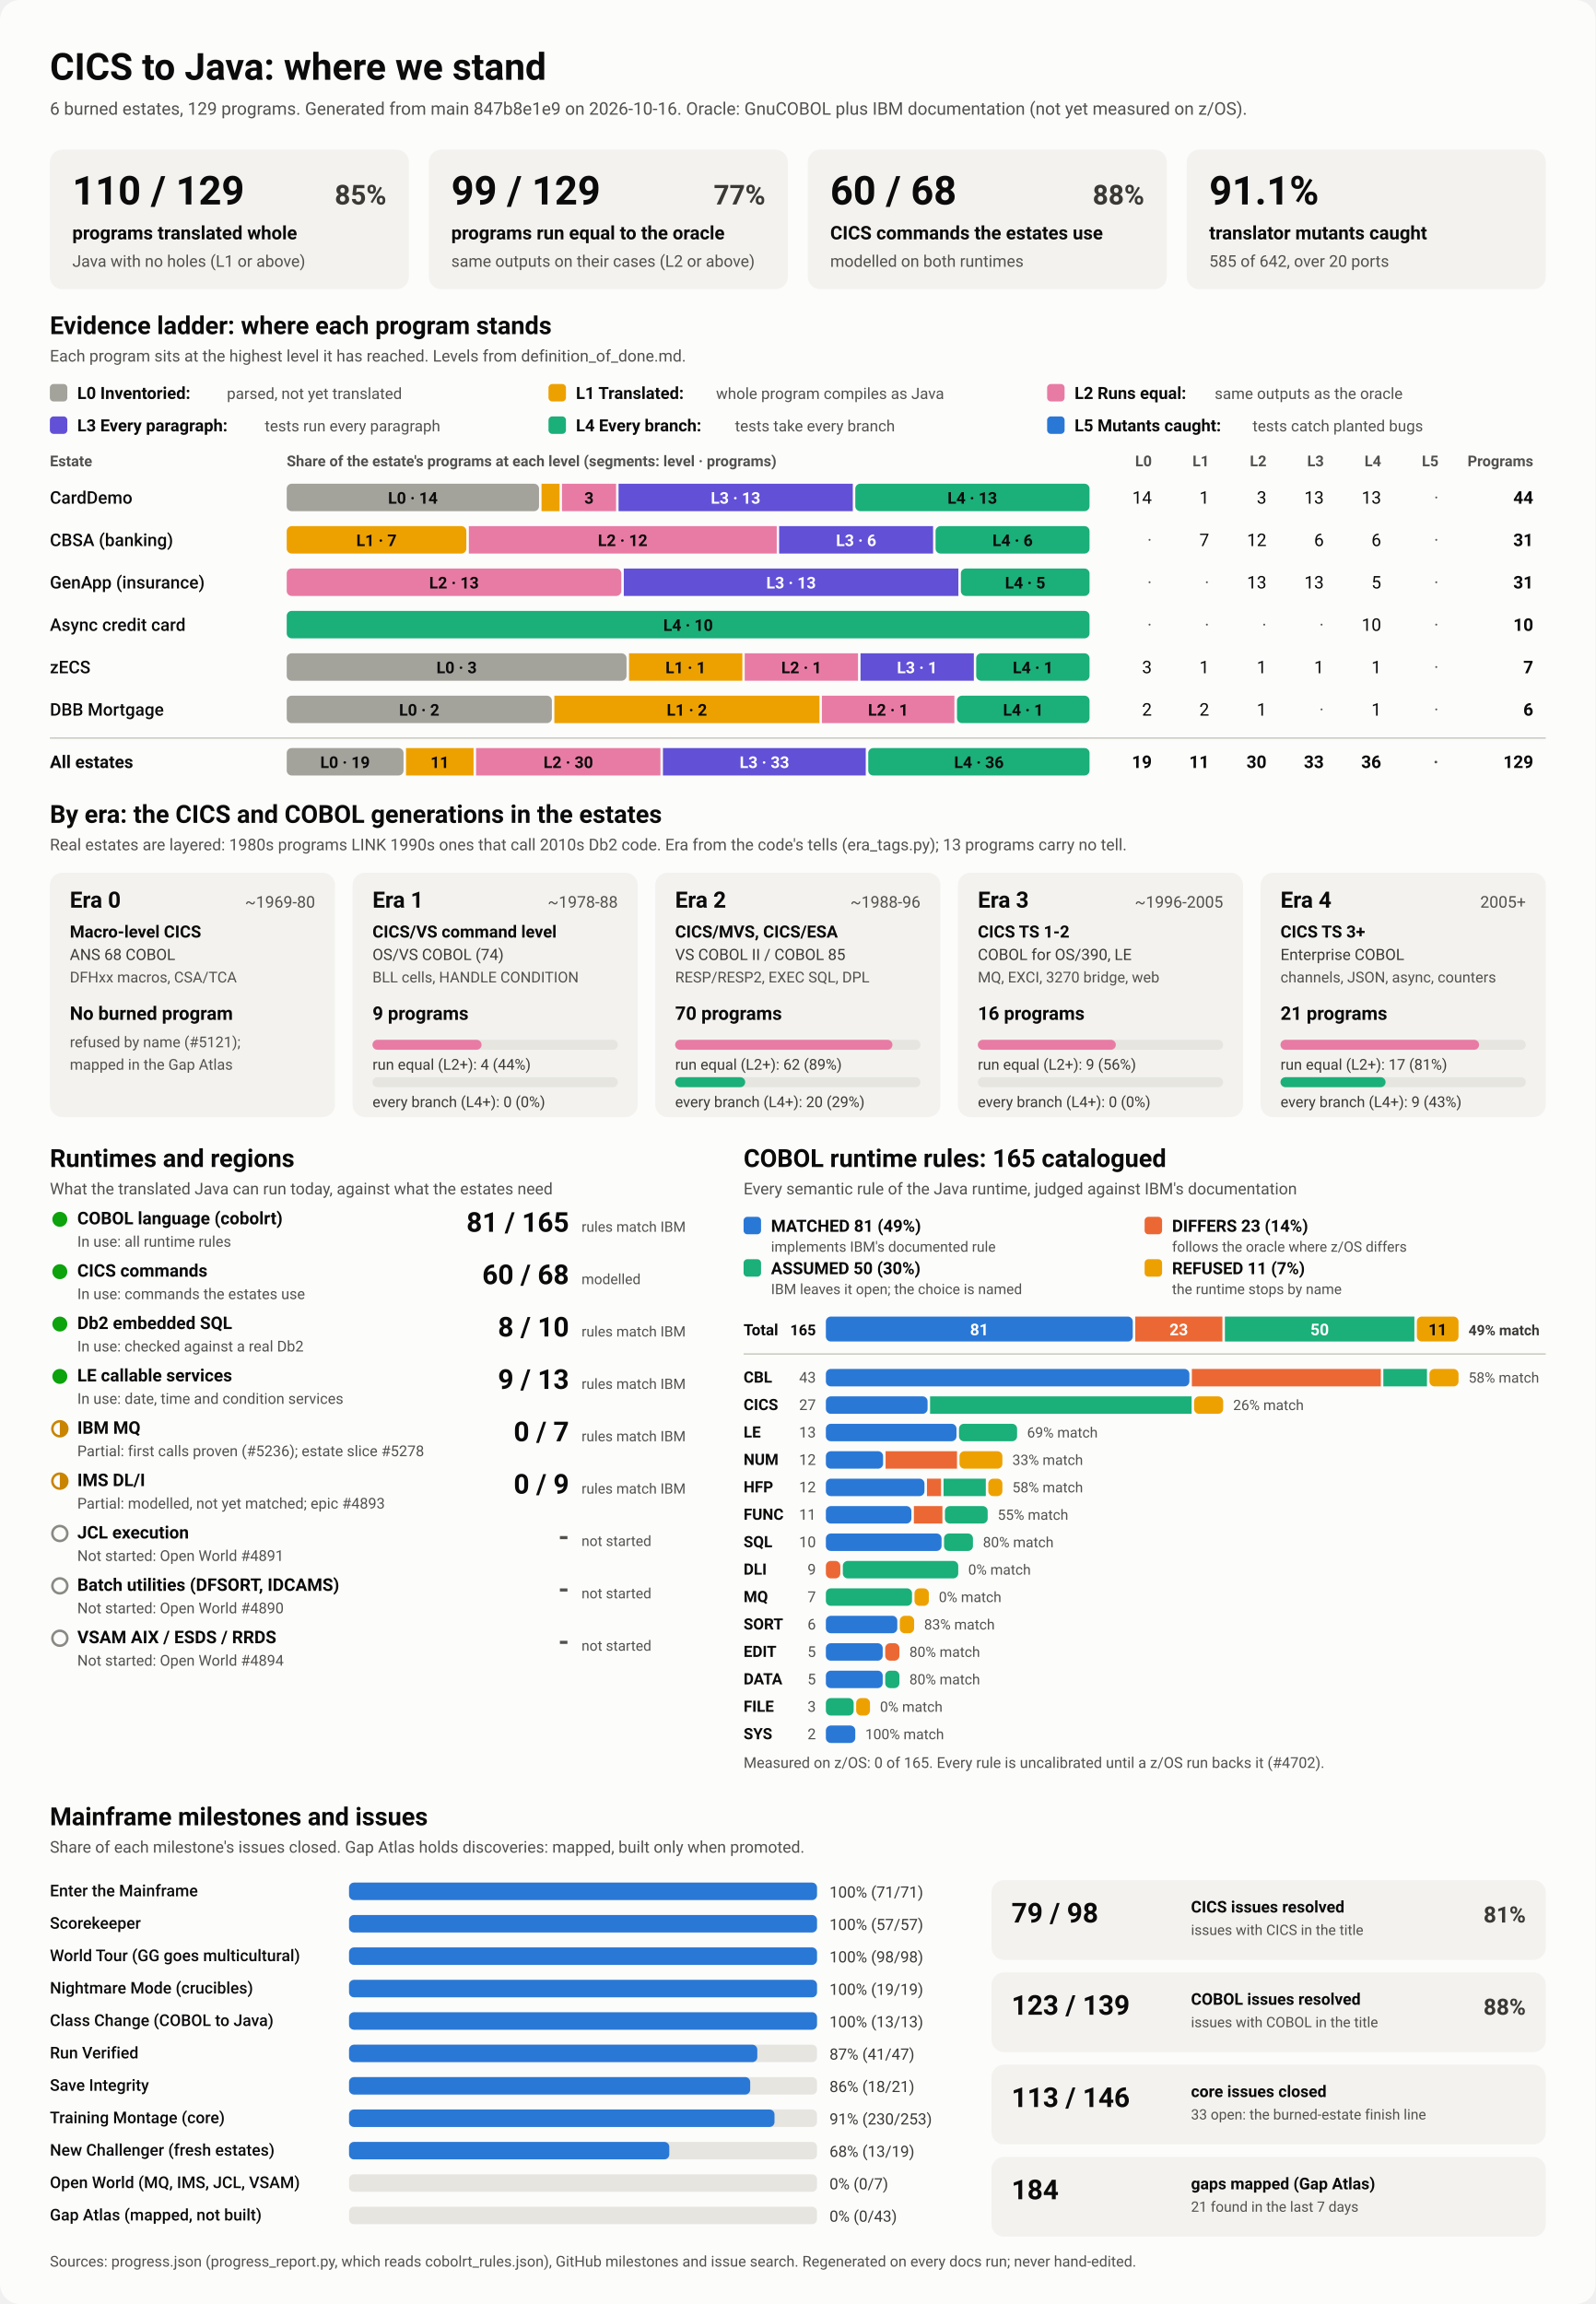
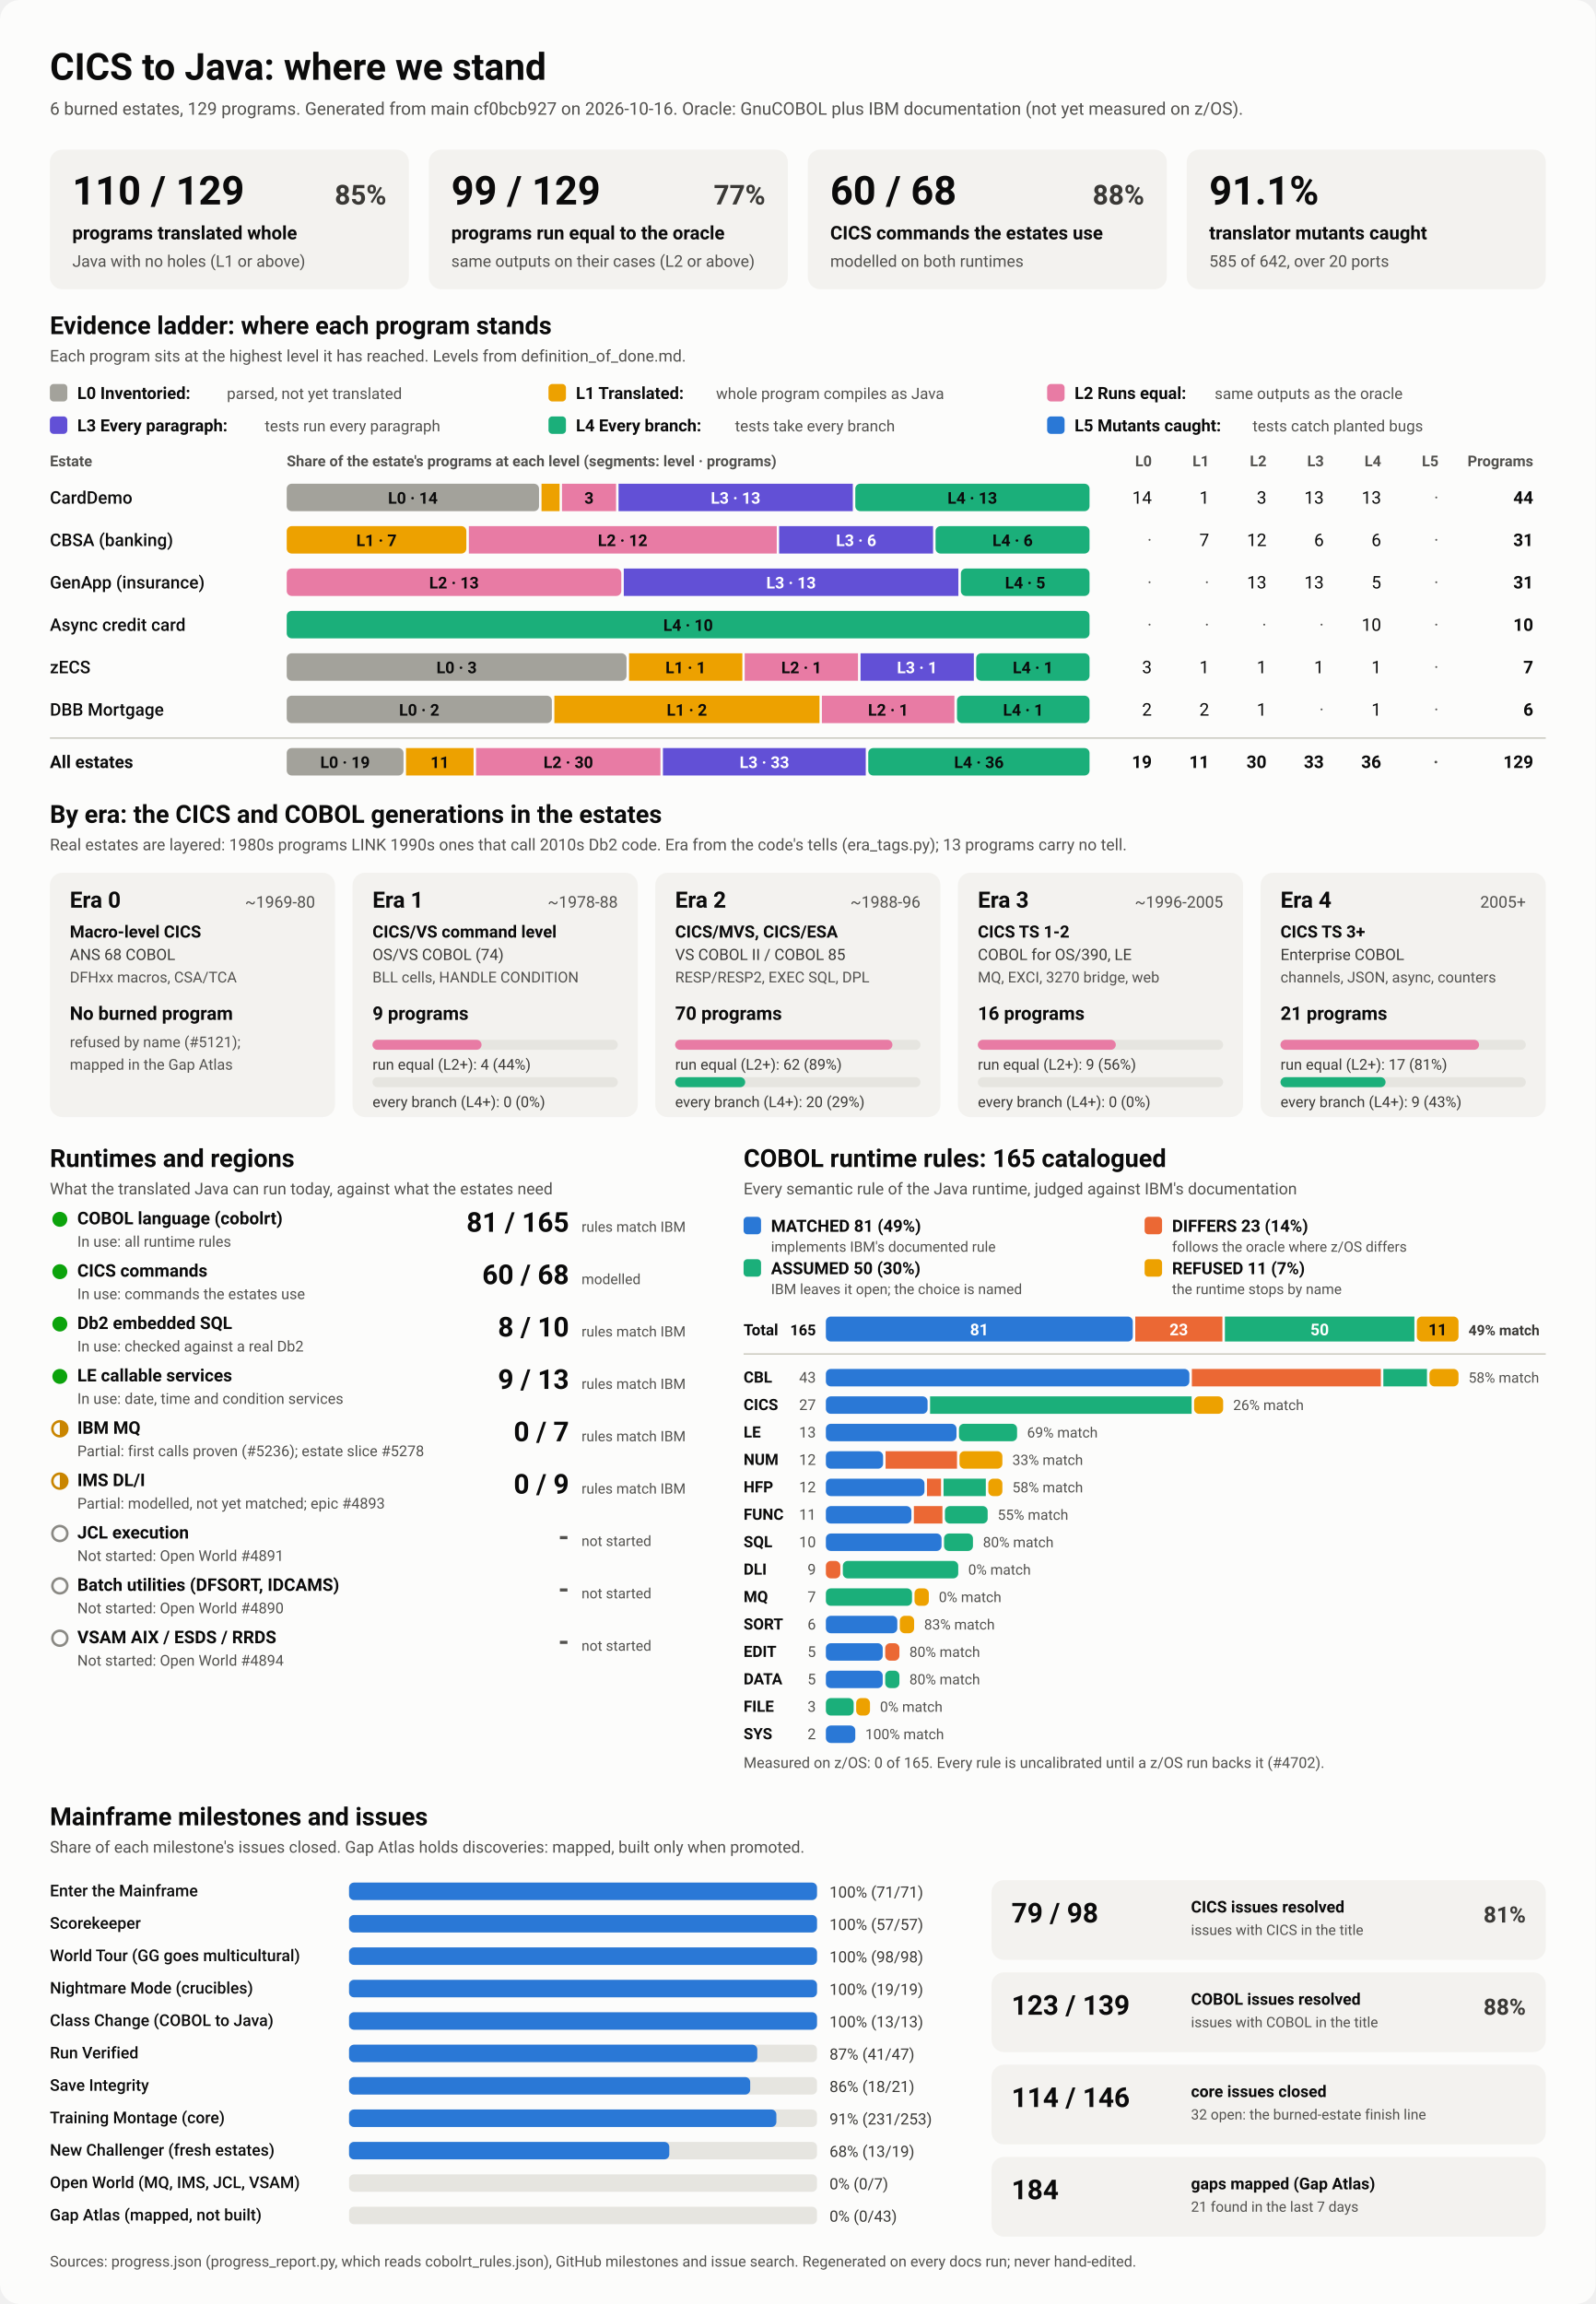
<svg xmlns="http://www.w3.org/2000/svg" viewBox="0 0 1280 1848" width="1280" height="1848" role="img" aria-labelledby="ttl">
  <style>
    svg { font-family: system-ui, -apple-system, 'Segoe UI', Roboto, Helvetica, Arial, sans-serif; }
    .bg { fill: #fcfcfb; }
    .card { fill: #f3f2ef; }
    .track { fill: #e6e5e0; }
    .rule { stroke: #c3c2b7; stroke-width: 1; }
    .t1 { fill: #0b0b0b; } .t2 { fill: #3a3936; } .t3 { fill: #52514e; }
    .on-dark { fill: #ffffff; } .on-light { fill: #0b0b0b; }
    .lv0 { fill: #a3a29b; } .lv1 { fill: #eda100; } .lv2 { fill: #e87ba4; } .lv3 { fill: #6250d6; } .lv4 { fill: #1baf7a; } .lv5 { fill: #2a78d6; } 
    .s0 { fill: #2a78d6; } .s1 { fill: #eb6834; } .s2 { fill: #1baf7a; } .s3 { fill: #eda100; } 
    .prog { fill: #2a78d6; }
    .st-good { fill: #0ca30c; } .st-warn { fill: none; stroke: #c98500; stroke-width: 2; }
    .st-warn-fill { fill: #c98500; } .st-none { fill: none; stroke: #8a8984; stroke-width: 2; }
    @media (prefers-color-scheme: dark) {
      .bg { fill: #1a1a19; } .card { fill: #242422; } .track { fill: #383835; } .rule { stroke: #52514e; }
      .t1 { fill: #f0efec; } .t2 { fill: #dddcd6; } .t3 { fill: #c3c2b7; }
      .on-light { fill: #0b0b0b; } .prog { fill: #3987e5; }
      .lv0 { fill: #6b6a64; } .lv1 { fill: #c98500; } .lv2 { fill: #d55181; } .lv3 { fill: #9085e9; } .lv4 { fill: #199e70; } .lv5 { fill: #3987e5; } 
      .s0 { fill: #3987e5; } .s1 { fill: #d95926; } .s2 { fill: #199e70; } .s3 { fill: #c98500; } 
    }
  </style>
  <rect class="bg" width="1280" height="1848" rx="16" />
  <text x="40.0" y="64.0" class="t1" font-size="30" font-weight="700" text-anchor="start">CICS to Java: where we stand</text>
-   <text x="40.0" y="92.0" class="t3" font-size="14" font-weight="400" text-anchor="start">6 burned estates, 129 programs. Generated from main 847b8e1e9 on 2026-10-16. Oracle: GnuCOBOL plus IBM documentation (not yet measured on z/OS).</text>
+   <text x="40.0" y="92.0" class="t3" font-size="14" font-weight="400" text-anchor="start">6 burned estates, 129 programs. Generated from main cf0bcb927 on 2026-10-16. Oracle: GnuCOBOL plus IBM documentation (not yet measured on z/OS).</text>
  <rect x="40.0" y="120.0" width="288.0" height="112.0" rx="10" class="card" />
  <text x="58.0" y="164.0" class="t1" font-size="32" font-weight="700" text-anchor="start">110 / 129</text>
  <text x="310.0" y="164.0" class="t2" font-size="22" font-weight="600" text-anchor="end">85%</text>
  <text x="58.0" y="192.0" class="t1" font-size="15" font-weight="600" text-anchor="start">programs translated whole</text>
  <text x="58.0" y="214.0" class="t3" font-size="13" font-weight="400" text-anchor="start">Java with no holes (L1 or above)</text>
  <rect x="344.0" y="120.0" width="288.0" height="112.0" rx="10" class="card" />
  <text x="362.0" y="164.0" class="t1" font-size="32" font-weight="700" text-anchor="start">99 / 129</text>
  <text x="614.0" y="164.0" class="t2" font-size="22" font-weight="600" text-anchor="end">77%</text>
  <text x="362.0" y="192.0" class="t1" font-size="15" font-weight="600" text-anchor="start">programs run equal to the oracle</text>
  <text x="362.0" y="214.0" class="t3" font-size="13" font-weight="400" text-anchor="start">same outputs on their cases (L2 or above)</text>
  <rect x="648.0" y="120.0" width="288.0" height="112.0" rx="10" class="card" />
  <text x="666.0" y="164.0" class="t1" font-size="32" font-weight="700" text-anchor="start">60 / 68</text>
  <text x="918.0" y="164.0" class="t2" font-size="22" font-weight="600" text-anchor="end">88%</text>
  <text x="666.0" y="192.0" class="t1" font-size="15" font-weight="600" text-anchor="start">CICS commands the estates use</text>
  <text x="666.0" y="214.0" class="t3" font-size="13" font-weight="400" text-anchor="start">modelled on both runtimes</text>
  <rect x="952.0" y="120.0" width="288.0" height="112.0" rx="10" class="card" />
  <text x="970.0" y="164.0" class="t1" font-size="32" font-weight="700" text-anchor="start">91.1%</text>
  <text x="970.0" y="192.0" class="t1" font-size="15" font-weight="600" text-anchor="start">translator mutants caught</text>
  <text x="970.0" y="214.0" class="t3" font-size="13" font-weight="400" text-anchor="start">585 of 642, over 20 ports</text>
  <text x="40.0" y="268.0" class="t1" font-size="20" font-weight="700" text-anchor="start">Evidence ladder: where each program stands</text>
  <text x="40.0" y="290.0" class="t3" font-size="13" font-weight="400" text-anchor="start">Each program sits at the highest level it has reached. Levels from definition_of_done.md.</text>
  <rect x="40.0" y="308.0" width="14.0" height="14.0" rx="3" class="lv0" />
  <text x="62.0" y="320.0" class="t1" font-size="13.5" font-weight="600" text-anchor="start">L0 Inventoried:</text>
  <text x="182.0" y="320.0" class="t3" font-size="12.5" font-weight="400" text-anchor="start">parsed, not yet translated</text>
  <rect x="440.0" y="308.0" width="14.0" height="14.0" rx="3" class="lv1" />
  <text x="462.0" y="320.0" class="t1" font-size="13.5" font-weight="600" text-anchor="start">L1 Translated:</text>
  <text x="574.4" y="320.0" class="t3" font-size="12.5" font-weight="400" text-anchor="start">whole program compiles as Java</text>
  <rect x="840.0" y="308.0" width="14.0" height="14.0" rx="3" class="lv2" />
  <text x="862.0" y="320.0" class="t1" font-size="13.5" font-weight="600" text-anchor="start">L2 Runs equal:</text>
  <text x="974.4" y="320.0" class="t3" font-size="12.5" font-weight="400" text-anchor="start">same outputs as the oracle</text>
  <rect x="40.0" y="334.0" width="14.0" height="14.0" rx="3" class="lv3" />
  <text x="62.0" y="346.0" class="t1" font-size="13.5" font-weight="600" text-anchor="start">L3 Every paragraph:</text>
  <text x="212.4" y="346.0" class="t3" font-size="12.5" font-weight="400" text-anchor="start">tests run every paragraph</text>
  <rect x="440.0" y="334.0" width="14.0" height="14.0" rx="3" class="lv4" />
  <text x="462.0" y="346.0" class="t1" font-size="13.5" font-weight="600" text-anchor="start">L4 Every branch:</text>
  <text x="589.6" y="346.0" class="t3" font-size="12.5" font-weight="400" text-anchor="start">tests take every branch</text>
  <rect x="840.0" y="334.0" width="14.0" height="14.0" rx="3" class="lv5" />
  <text x="862.0" y="346.0" class="t1" font-size="13.5" font-weight="600" text-anchor="start">L5 Mutants caught:</text>
  <text x="1004.8" y="346.0" class="t3" font-size="12.5" font-weight="400" text-anchor="start">tests catch planted bugs</text>
  <text x="40.0" y="374.0" class="t3" font-size="12" font-weight="600" text-anchor="start">Estate</text>
  <text x="230.0" y="374.0" class="t3" font-size="12" font-weight="600" text-anchor="start">Share of the estate's programs at each level (segments: level · programs)</text>
  <text x="924.0" y="374.0" class="t3" font-size="12" font-weight="600" text-anchor="end">L0</text>
  <text x="970.0" y="374.0" class="t3" font-size="12" font-weight="600" text-anchor="end">L1</text>
  <text x="1016.0" y="374.0" class="t3" font-size="12" font-weight="600" text-anchor="end">L2</text>
  <text x="1062.0" y="374.0" class="t3" font-size="12" font-weight="600" text-anchor="end">L3</text>
  <text x="1108.0" y="374.0" class="t3" font-size="12" font-weight="600" text-anchor="end">L4</text>
  <text x="1154.0" y="374.0" class="t3" font-size="12" font-weight="600" text-anchor="end">L5</text>
  <text x="1230.0" y="374.0" class="t3" font-size="12" font-weight="600" text-anchor="end">Programs</text>
  <text x="40.0" y="404.0" class="t1" font-size="14" font-weight="500" text-anchor="start">CardDemo</text>
  <rect x="230.0" y="388.0" width="202.4" height="22.0" rx="4" class="lv0" />
  <text x="331.2" y="404.0" class="on-light" font-size="13" font-weight="600" text-anchor="middle">L0 · 14</text>
  <rect x="434.4" y="388.0" width="14.5" height="22.0" rx="0" class="lv1" />
  <rect x="450.8" y="388.0" width="43.4" height="22.0" rx="0" class="lv2" />
  <text x="472.5" y="404.0" class="on-light" font-size="13" font-weight="600" text-anchor="middle">3</text>
  <rect x="496.2" y="388.0" width="187.9" height="22.0" rx="0" class="lv3" />
  <text x="590.1" y="404.0" class="on-dark" font-size="13" font-weight="600" text-anchor="middle">L3 · 13</text>
  <rect x="686.1" y="388.0" width="187.9" height="22.0" rx="4" class="lv4" />
  <text x="780.0" y="404.0" class="on-light" font-size="13" font-weight="600" text-anchor="middle">L4 · 13</text>
  <text x="924.0" y="404.0" class="t1" font-size="14" font-weight="400" text-anchor="end">14</text>
  <text x="970.0" y="404.0" class="t1" font-size="14" font-weight="400" text-anchor="end">1</text>
  <text x="1016.0" y="404.0" class="t1" font-size="14" font-weight="400" text-anchor="end">3</text>
  <text x="1062.0" y="404.0" class="t1" font-size="14" font-weight="400" text-anchor="end">13</text>
  <text x="1108.0" y="404.0" class="t1" font-size="14" font-weight="400" text-anchor="end">13</text>
  <text x="1154.0" y="404.0" class="t3" font-size="14" font-weight="400" text-anchor="end">·</text>
  <text x="1230.0" y="404.0" class="t1" font-size="14" font-weight="700" text-anchor="end">44</text>
  <text x="40.0" y="438.0" class="t1" font-size="14" font-weight="500" text-anchor="start">CBSA (banking)</text>
  <rect x="230.0" y="422.0" width="144.1" height="22.0" rx="4" class="lv1" />
  <text x="302.0" y="438.0" class="on-light" font-size="13" font-weight="600" text-anchor="middle">L1 · 7</text>
  <rect x="376.1" y="422.0" width="247.0" height="22.0" rx="0" class="lv2" />
  <text x="499.5" y="438.0" class="on-light" font-size="13" font-weight="600" text-anchor="middle">L2 · 12</text>
  <rect x="625.0" y="422.0" width="123.5" height="22.0" rx="0" class="lv3" />
  <text x="686.8" y="438.0" class="on-dark" font-size="13" font-weight="600" text-anchor="middle">L3 · 6</text>
  <rect x="750.5" y="422.0" width="123.5" height="22.0" rx="4" class="lv4" />
  <text x="812.3" y="438.0" class="on-light" font-size="13" font-weight="600" text-anchor="middle">L4 · 6</text>
  <text x="924.0" y="438.0" class="t3" font-size="14" font-weight="400" text-anchor="end">·</text>
  <text x="970.0" y="438.0" class="t1" font-size="14" font-weight="400" text-anchor="end">7</text>
  <text x="1016.0" y="438.0" class="t1" font-size="14" font-weight="400" text-anchor="end">12</text>
  <text x="1062.0" y="438.0" class="t1" font-size="14" font-weight="400" text-anchor="end">6</text>
  <text x="1108.0" y="438.0" class="t1" font-size="14" font-weight="400" text-anchor="end">6</text>
  <text x="1154.0" y="438.0" class="t3" font-size="14" font-weight="400" text-anchor="end">·</text>
  <text x="1230.0" y="438.0" class="t1" font-size="14" font-weight="700" text-anchor="end">31</text>
  <text x="40.0" y="472.0" class="t1" font-size="14" font-weight="500" text-anchor="start">GenApp (insurance)</text>
  <rect x="230.0" y="456.0" width="268.4" height="22.0" rx="4" class="lv2" />
  <text x="364.2" y="472.0" class="on-light" font-size="13" font-weight="600" text-anchor="middle">L2 · 13</text>
  <rect x="500.4" y="456.0" width="268.4" height="22.0" rx="0" class="lv3" />
  <text x="634.6" y="472.0" class="on-dark" font-size="13" font-weight="600" text-anchor="middle">L3 · 13</text>
  <rect x="770.8" y="456.0" width="103.2" height="22.0" rx="4" class="lv4" />
  <text x="822.4" y="472.0" class="on-light" font-size="13" font-weight="600" text-anchor="middle">L4 · 5</text>
  <text x="924.0" y="472.0" class="t3" font-size="14" font-weight="400" text-anchor="end">·</text>
  <text x="970.0" y="472.0" class="t3" font-size="14" font-weight="400" text-anchor="end">·</text>
  <text x="1016.0" y="472.0" class="t1" font-size="14" font-weight="400" text-anchor="end">13</text>
  <text x="1062.0" y="472.0" class="t1" font-size="14" font-weight="400" text-anchor="end">13</text>
  <text x="1108.0" y="472.0" class="t1" font-size="14" font-weight="400" text-anchor="end">5</text>
  <text x="1154.0" y="472.0" class="t3" font-size="14" font-weight="400" text-anchor="end">·</text>
  <text x="1230.0" y="472.0" class="t1" font-size="14" font-weight="700" text-anchor="end">31</text>
  <text x="40.0" y="506.0" class="t1" font-size="14" font-weight="500" text-anchor="start">Async credit card</text>
  <rect x="230.0" y="490.0" width="644.0" height="22.0" rx="4" class="lv4" />
  <text x="552.0" y="506.0" class="on-light" font-size="13" font-weight="600" text-anchor="middle">L4 · 10</text>
  <text x="924.0" y="506.0" class="t3" font-size="14" font-weight="400" text-anchor="end">·</text>
  <text x="970.0" y="506.0" class="t3" font-size="14" font-weight="400" text-anchor="end">·</text>
  <text x="1016.0" y="506.0" class="t3" font-size="14" font-weight="400" text-anchor="end">·</text>
  <text x="1062.0" y="506.0" class="t3" font-size="14" font-weight="400" text-anchor="end">·</text>
  <text x="1108.0" y="506.0" class="t1" font-size="14" font-weight="400" text-anchor="end">10</text>
  <text x="1154.0" y="506.0" class="t3" font-size="14" font-weight="400" text-anchor="end">·</text>
  <text x="1230.0" y="506.0" class="t1" font-size="14" font-weight="700" text-anchor="end">10</text>
  <text x="40.0" y="540.0" class="t1" font-size="14" font-weight="500" text-anchor="start">zECS</text>
  <rect x="230.0" y="524.0" width="272.6" height="22.0" rx="4" class="lv0" />
  <text x="366.3" y="540.0" class="on-light" font-size="13" font-weight="600" text-anchor="middle">L0 · 3</text>
  <rect x="504.6" y="524.0" width="90.9" height="22.0" rx="0" class="lv1" />
  <text x="550.0" y="540.0" class="on-light" font-size="13" font-weight="600" text-anchor="middle">L1 · 1</text>
  <rect x="597.4" y="524.0" width="90.9" height="22.0" rx="0" class="lv2" />
  <text x="642.9" y="540.0" class="on-light" font-size="13" font-weight="600" text-anchor="middle">L2 · 1</text>
  <rect x="690.3" y="524.0" width="90.9" height="22.0" rx="0" class="lv3" />
  <text x="735.7" y="540.0" class="on-dark" font-size="13" font-weight="600" text-anchor="middle">L3 · 1</text>
  <rect x="783.1" y="524.0" width="90.9" height="22.0" rx="4" class="lv4" />
  <text x="828.6" y="540.0" class="on-light" font-size="13" font-weight="600" text-anchor="middle">L4 · 1</text>
  <text x="924.0" y="540.0" class="t1" font-size="14" font-weight="400" text-anchor="end">3</text>
  <text x="970.0" y="540.0" class="t1" font-size="14" font-weight="400" text-anchor="end">1</text>
  <text x="1016.0" y="540.0" class="t1" font-size="14" font-weight="400" text-anchor="end">1</text>
  <text x="1062.0" y="540.0" class="t1" font-size="14" font-weight="400" text-anchor="end">1</text>
  <text x="1108.0" y="540.0" class="t1" font-size="14" font-weight="400" text-anchor="end">1</text>
  <text x="1154.0" y="540.0" class="t3" font-size="14" font-weight="400" text-anchor="end">·</text>
  <text x="1230.0" y="540.0" class="t1" font-size="14" font-weight="700" text-anchor="end">7</text>
  <text x="40.0" y="574.0" class="t1" font-size="14" font-weight="500" text-anchor="start">DBB Mortgage</text>
  <rect x="230.0" y="558.0" width="212.7" height="22.0" rx="4" class="lv0" />
  <text x="336.3" y="574.0" class="on-light" font-size="13" font-weight="600" text-anchor="middle">L0 · 2</text>
  <rect x="444.7" y="558.0" width="212.7" height="22.0" rx="0" class="lv1" />
  <text x="551.0" y="574.0" class="on-light" font-size="13" font-weight="600" text-anchor="middle">L1 · 2</text>
  <rect x="659.3" y="558.0" width="106.3" height="22.0" rx="0" class="lv2" />
  <text x="712.5" y="574.0" class="on-light" font-size="13" font-weight="600" text-anchor="middle">L2 · 1</text>
  <rect x="767.7" y="558.0" width="106.3" height="22.0" rx="4" class="lv4" />
  <text x="820.8" y="574.0" class="on-light" font-size="13" font-weight="600" text-anchor="middle">L4 · 1</text>
  <text x="924.0" y="574.0" class="t1" font-size="14" font-weight="400" text-anchor="end">2</text>
  <text x="970.0" y="574.0" class="t1" font-size="14" font-weight="400" text-anchor="end">2</text>
  <text x="1016.0" y="574.0" class="t1" font-size="14" font-weight="400" text-anchor="end">1</text>
  <text x="1062.0" y="574.0" class="t3" font-size="14" font-weight="400" text-anchor="end">·</text>
  <text x="1108.0" y="574.0" class="t1" font-size="14" font-weight="400" text-anchor="end">1</text>
  <text x="1154.0" y="574.0" class="t3" font-size="14" font-weight="400" text-anchor="end">·</text>
  <text x="1230.0" y="574.0" class="t1" font-size="14" font-weight="700" text-anchor="end">6</text>
  <line x1="40" x2="1240" y1="592" y2="592" class="rule" />
  <text x="40.0" y="616.0" class="t1" font-size="14" font-weight="700" text-anchor="start">All estates</text>
  <rect x="230.0" y="600.0" width="93.7" height="22.0" rx="4" class="lv0" />
  <text x="276.8" y="616.0" class="on-light" font-size="13" font-weight="600" text-anchor="middle">L0 · 19</text>
  <rect x="325.7" y="600.0" width="54.2" height="22.0" rx="0" class="lv1" />
  <text x="352.8" y="616.0" class="on-light" font-size="13" font-weight="600" text-anchor="middle">11</text>
  <rect x="381.9" y="600.0" width="147.9" height="22.0" rx="0" class="lv2" />
  <text x="455.9" y="616.0" class="on-light" font-size="13" font-weight="600" text-anchor="middle">L2 · 30</text>
  <rect x="531.8" y="600.0" width="162.7" height="22.0" rx="0" class="lv3" />
  <text x="613.2" y="616.0" class="on-dark" font-size="13" font-weight="600" text-anchor="middle">L3 · 33</text>
  <rect x="696.5" y="600.0" width="177.5" height="22.0" rx="4" class="lv4" />
  <text x="785.3" y="616.0" class="on-light" font-size="13" font-weight="600" text-anchor="middle">L4 · 36</text>
  <text x="924.0" y="616.0" class="t1" font-size="14" font-weight="700" text-anchor="end">19</text>
  <text x="970.0" y="616.0" class="t1" font-size="14" font-weight="700" text-anchor="end">11</text>
  <text x="1016.0" y="616.0" class="t1" font-size="14" font-weight="700" text-anchor="end">30</text>
  <text x="1062.0" y="616.0" class="t1" font-size="14" font-weight="700" text-anchor="end">33</text>
  <text x="1108.0" y="616.0" class="t1" font-size="14" font-weight="700" text-anchor="end">36</text>
  <text x="1154.0" y="616.0" class="t3" font-size="14" font-weight="700" text-anchor="end">·</text>
  <text x="1230.0" y="616.0" class="t1" font-size="14" font-weight="700" text-anchor="end">129</text>
  <text x="40.0" y="660.0" class="t1" font-size="20" font-weight="700" text-anchor="start">By era: the CICS and COBOL generations in the estates</text>
  <text x="40.0" y="682.0" class="t3" font-size="13" font-weight="400" text-anchor="start">Real estates are layered: 1980s programs LINK 1990s ones that call 2010s Db2 code. Era from the code's tells (era_tags.py); 13 programs carry no tell.</text>
  <rect x="40.0" y="700.0" width="228.8" height="196.0" rx="10" class="card" />
  <text x="56.0" y="728.0" class="t1" font-size="18" font-weight="700" text-anchor="start">Era 0</text>
  <text x="252.8" y="728.0" class="t3" font-size="13" font-weight="400" text-anchor="end">~1969-80</text>
  <text x="56.0" y="752.0" class="t1" font-size="13.5" font-weight="600" text-anchor="start">Macro-level CICS</text>
  <text x="56.0" y="770.0" class="t2" font-size="12.5" font-weight="400" text-anchor="start">ANS 68 COBOL</text>
  <text x="56.0" y="788.0" class="t3" font-size="12" font-weight="400" text-anchor="start">DFHxx macros, CSA/TCA</text>
  <text x="56.0" y="818.0" class="t1" font-size="15" font-weight="700" text-anchor="start">No burned program</text>
  <text x="56.0" y="840.0" class="t3" font-size="12" font-weight="400" text-anchor="start">refused by name (#5121);</text>
  <text x="56.0" y="858.0" class="t3" font-size="12" font-weight="400" text-anchor="start">mapped in the Gap Atlas</text>
  <rect x="282.8" y="700.0" width="228.8" height="196.0" rx="10" class="card" />
  <text x="298.8" y="728.0" class="t1" font-size="18" font-weight="700" text-anchor="start">Era 1</text>
  <text x="495.6" y="728.0" class="t3" font-size="13" font-weight="400" text-anchor="end">~1978-88</text>
  <text x="298.8" y="752.0" class="t1" font-size="13.5" font-weight="600" text-anchor="start">CICS/VS command level</text>
  <text x="298.8" y="770.0" class="t2" font-size="12.5" font-weight="400" text-anchor="start">OS/VS COBOL (74)</text>
  <text x="298.8" y="788.0" class="t3" font-size="12" font-weight="400" text-anchor="start">BLL cells, HANDLE CONDITION</text>
  <text x="298.8" y="818.0" class="t1" font-size="15" font-weight="700" text-anchor="start">9 programs</text>
  <rect x="298.8" y="834.0" width="196.8" height="8.0" rx="4" class="track" />
  <rect x="298.8" y="834.0" width="87.5" height="8.0" rx="4" class="lv2" />
  <text x="298.8" y="858.0" class="t2" font-size="12" font-weight="400" text-anchor="start">run equal (L2+): 4 (44%)</text>
  <rect x="298.8" y="864.0" width="196.8" height="8.0" rx="4" class="track" />
  <text x="298.8" y="888.0" class="t2" font-size="12" font-weight="400" text-anchor="start">every branch (L4+): 0 (0%)</text>
  <rect x="525.6" y="700.0" width="228.8" height="196.0" rx="10" class="card" />
  <text x="541.6" y="728.0" class="t1" font-size="18" font-weight="700" text-anchor="start">Era 2</text>
  <text x="738.4" y="728.0" class="t3" font-size="13" font-weight="400" text-anchor="end">~1988-96</text>
  <text x="541.6" y="752.0" class="t1" font-size="13.5" font-weight="600" text-anchor="start">CICS/MVS, CICS/ESA</text>
  <text x="541.6" y="770.0" class="t2" font-size="12.5" font-weight="400" text-anchor="start">VS COBOL II / COBOL 85</text>
  <text x="541.6" y="788.0" class="t3" font-size="12" font-weight="400" text-anchor="start">RESP/RESP2, EXEC SQL, DPL</text>
  <text x="541.6" y="818.0" class="t1" font-size="15" font-weight="700" text-anchor="start">70 programs</text>
  <rect x="541.6" y="834.0" width="196.8" height="8.0" rx="4" class="track" />
  <rect x="541.6" y="834.0" width="174.3" height="8.0" rx="4" class="lv2" />
  <text x="541.6" y="858.0" class="t2" font-size="12" font-weight="400" text-anchor="start">run equal (L2+): 62 (89%)</text>
  <rect x="541.6" y="864.0" width="196.8" height="8.0" rx="4" class="track" />
  <rect x="541.6" y="864.0" width="56.2" height="8.0" rx="4" class="lv4" />
  <text x="541.6" y="888.0" class="t2" font-size="12" font-weight="400" text-anchor="start">every branch (L4+): 20 (29%)</text>
  <rect x="768.4" y="700.0" width="228.8" height="196.0" rx="10" class="card" />
  <text x="784.4" y="728.0" class="t1" font-size="18" font-weight="700" text-anchor="start">Era 3</text>
  <text x="981.2" y="728.0" class="t3" font-size="13" font-weight="400" text-anchor="end">~1996-2005</text>
  <text x="784.4" y="752.0" class="t1" font-size="13.5" font-weight="600" text-anchor="start">CICS TS 1-2</text>
  <text x="784.4" y="770.0" class="t2" font-size="12.5" font-weight="400" text-anchor="start">COBOL for OS/390, LE</text>
  <text x="784.4" y="788.0" class="t3" font-size="12" font-weight="400" text-anchor="start">MQ, EXCI, 3270 bridge, web</text>
  <text x="784.4" y="818.0" class="t1" font-size="15" font-weight="700" text-anchor="start">16 programs</text>
  <rect x="784.4" y="834.0" width="196.8" height="8.0" rx="4" class="track" />
  <rect x="784.4" y="834.0" width="110.7" height="8.0" rx="4" class="lv2" />
  <text x="784.4" y="858.0" class="t2" font-size="12" font-weight="400" text-anchor="start">run equal (L2+): 9 (56%)</text>
  <rect x="784.4" y="864.0" width="196.8" height="8.0" rx="4" class="track" />
  <text x="784.4" y="888.0" class="t2" font-size="12" font-weight="400" text-anchor="start">every branch (L4+): 0 (0%)</text>
  <rect x="1011.2" y="700.0" width="228.8" height="196.0" rx="10" class="card" />
  <text x="1027.2" y="728.0" class="t1" font-size="18" font-weight="700" text-anchor="start">Era 4</text>
  <text x="1224.0" y="728.0" class="t3" font-size="13" font-weight="400" text-anchor="end">2005+</text>
  <text x="1027.2" y="752.0" class="t1" font-size="13.5" font-weight="600" text-anchor="start">CICS TS 3+</text>
  <text x="1027.2" y="770.0" class="t2" font-size="12.5" font-weight="400" text-anchor="start">Enterprise COBOL</text>
  <text x="1027.2" y="788.0" class="t3" font-size="12" font-weight="400" text-anchor="start">channels, JSON, async, counters</text>
  <text x="1027.2" y="818.0" class="t1" font-size="15" font-weight="700" text-anchor="start">21 programs</text>
  <rect x="1027.2" y="834.0" width="196.8" height="8.0" rx="4" class="track" />
  <rect x="1027.2" y="834.0" width="159.3" height="8.0" rx="4" class="lv2" />
  <text x="1027.2" y="858.0" class="t2" font-size="12" font-weight="400" text-anchor="start">run equal (L2+): 17 (81%)</text>
  <rect x="1027.2" y="864.0" width="196.8" height="8.0" rx="4" class="track" />
  <rect x="1027.2" y="864.0" width="84.3" height="8.0" rx="4" class="lv4" />
  <text x="1027.2" y="888.0" class="t2" font-size="12" font-weight="400" text-anchor="start">every branch (L4+): 9 (43%)</text>
  <text x="40.0" y="936.0" class="t1" font-size="20" font-weight="700" text-anchor="start">Runtimes and regions</text>
  <text x="40.0" y="958.0" class="t3" font-size="13" font-weight="400" text-anchor="start">What the translated Java can run today, against what the estates need</text>
  <circle cx="48" cy="978" r="6" class="st-good" />
  <text x="62.0" y="982.0" class="t1" font-size="14" font-weight="600" text-anchor="start">COBOL language (cobolrt)</text>
  <text x="62.0" y="1000.0" class="t3" font-size="12" font-weight="400" text-anchor="start">In use: all runtime rules</text>
  <text x="456.5" y="988.0" class="t1" font-size="22" font-weight="700" text-anchor="end">81 / 165</text>
  <text x="466.5" y="988.0" class="t3" font-size="11.5" font-weight="400" text-anchor="start">rules match IBM</text>
  <circle cx="48" cy="1020" r="6" class="st-good" />
  <text x="62.0" y="1024.0" class="t1" font-size="14" font-weight="600" text-anchor="start">CICS commands</text>
  <text x="62.0" y="1042.0" class="t3" font-size="12" font-weight="400" text-anchor="start">In use: commands the estates use</text>
  <text x="456.5" y="1030.0" class="t1" font-size="22" font-weight="700" text-anchor="end">60 / 68</text>
  <text x="466.5" y="1030.0" class="t3" font-size="11.5" font-weight="400" text-anchor="start">modelled</text>
  <circle cx="48" cy="1062" r="6" class="st-good" />
  <text x="62.0" y="1066.0" class="t1" font-size="14" font-weight="600" text-anchor="start">Db2 embedded SQL</text>
  <text x="62.0" y="1084.0" class="t3" font-size="12" font-weight="400" text-anchor="start">In use: checked against a real Db2</text>
  <text x="456.5" y="1072.0" class="t1" font-size="22" font-weight="700" text-anchor="end">8 / 10</text>
  <text x="466.5" y="1072.0" class="t3" font-size="11.5" font-weight="400" text-anchor="start">rules match IBM</text>
  <circle cx="48" cy="1104" r="6" class="st-good" />
  <text x="62.0" y="1108.0" class="t1" font-size="14" font-weight="600" text-anchor="start">LE callable services</text>
  <text x="62.0" y="1126.0" class="t3" font-size="12" font-weight="400" text-anchor="start">In use: date, time and condition services</text>
  <text x="456.5" y="1114.0" class="t1" font-size="22" font-weight="700" text-anchor="end">9 / 13</text>
  <text x="466.5" y="1114.0" class="t3" font-size="11.5" font-weight="400" text-anchor="start">rules match IBM</text>
  <circle cx="48" cy="1146" r="6" class="st-warn" />
  <path d="M 48 1140 A 6 6 0 0 1 48 1152 Z" class="st-warn-fill" />
  <text x="62.0" y="1150.0" class="t1" font-size="14" font-weight="600" text-anchor="start">IBM MQ</text>
  <text x="62.0" y="1168.0" class="t3" font-size="12" font-weight="400" text-anchor="start">Partial: first calls proven (#5236); estate slice #5278</text>
  <text x="456.5" y="1156.0" class="t1" font-size="22" font-weight="700" text-anchor="end">0 / 7</text>
  <text x="466.5" y="1156.0" class="t3" font-size="11.5" font-weight="400" text-anchor="start">rules match IBM</text>
  <circle cx="48" cy="1188" r="6" class="st-warn" />
  <path d="M 48 1182 A 6 6 0 0 1 48 1194 Z" class="st-warn-fill" />
  <text x="62.0" y="1192.0" class="t1" font-size="14" font-weight="600" text-anchor="start">IMS DL/I</text>
  <text x="62.0" y="1210.0" class="t3" font-size="12" font-weight="400" text-anchor="start">Partial: modelled, not yet matched; epic #4893</text>
  <text x="456.5" y="1198.0" class="t1" font-size="22" font-weight="700" text-anchor="end">0 / 9</text>
  <text x="466.5" y="1198.0" class="t3" font-size="11.5" font-weight="400" text-anchor="start">rules match IBM</text>
  <circle cx="48" cy="1230" r="6" class="st-none" />
  <text x="62.0" y="1234.0" class="t1" font-size="14" font-weight="600" text-anchor="start">JCL execution</text>
  <text x="62.0" y="1252.0" class="t3" font-size="12" font-weight="400" text-anchor="start">Not started: Open World #4891</text>
  <text x="456.5" y="1240.0" class="t3" font-size="22" font-weight="700" text-anchor="end">-</text>
  <text x="466.5" y="1240.0" class="t3" font-size="11.5" font-weight="400" text-anchor="start">not started</text>
  <circle cx="48" cy="1272" r="6" class="st-none" />
  <text x="62.0" y="1276.0" class="t1" font-size="14" font-weight="600" text-anchor="start">Batch utilities (DFSORT, IDCAMS)</text>
  <text x="62.0" y="1294.0" class="t3" font-size="12" font-weight="400" text-anchor="start">Not started: Open World #4890</text>
  <text x="456.5" y="1282.0" class="t3" font-size="22" font-weight="700" text-anchor="end">-</text>
  <text x="466.5" y="1282.0" class="t3" font-size="11.5" font-weight="400" text-anchor="start">not started</text>
  <circle cx="48" cy="1314" r="6" class="st-none" />
  <text x="62.0" y="1318.0" class="t1" font-size="14" font-weight="600" text-anchor="start">VSAM AIX / ESDS / RRDS</text>
  <text x="62.0" y="1336.0" class="t3" font-size="12" font-weight="400" text-anchor="start">Not started: Open World #4894</text>
  <text x="456.5" y="1324.0" class="t3" font-size="22" font-weight="700" text-anchor="end">-</text>
  <text x="466.5" y="1324.0" class="t3" font-size="11.5" font-weight="400" text-anchor="start">not started</text>
  <text x="596.5" y="936.0" class="t1" font-size="20" font-weight="700" text-anchor="start">COBOL runtime rules: 165 catalogued</text>
  <text x="596.5" y="958.0" class="t3" font-size="13" font-weight="400" text-anchor="start">Every semantic rule of the Java runtime, judged against IBM's documentation</text>
  <rect x="596.5" y="976.0" width="14.0" height="14.0" rx="3" class="s0" />
  <text x="618.5" y="988.0" class="t1" font-size="13.5" font-weight="600" text-anchor="start">MATCHED  81 (49%)</text>
  <text x="618.5" y="1004.0" class="t3" font-size="11.5" font-weight="400" text-anchor="start">implements IBM's documented rule</text>
  <rect x="918.2" y="976.0" width="14.0" height="14.0" rx="3" class="s1" />
  <text x="940.2" y="988.0" class="t1" font-size="13.5" font-weight="600" text-anchor="start">DIFFERS  23 (14%)</text>
  <text x="940.2" y="1004.0" class="t3" font-size="11.5" font-weight="400" text-anchor="start">follows the oracle where z/OS differs</text>
  <rect x="596.5" y="1010.0" width="14.0" height="14.0" rx="3" class="s2" />
  <text x="618.5" y="1022.0" class="t1" font-size="13.5" font-weight="600" text-anchor="start">ASSUMED  50 (30%)</text>
  <text x="618.5" y="1038.0" class="t3" font-size="11.5" font-weight="400" text-anchor="start">IBM leaves it open; the choice is named</text>
  <rect x="918.2" y="1010.0" width="14.0" height="14.0" rx="3" class="s3" />
  <text x="940.2" y="1022.0" class="t1" font-size="13.5" font-weight="600" text-anchor="start">REFUSED  11 (7%)</text>
  <text x="940.2" y="1038.0" class="t3" font-size="11.5" font-weight="400" text-anchor="start">the runtime stops by name</text>
  <text x="596.5" y="1071.0" class="t1" font-size="12.5" font-weight="700" text-anchor="start">Total</text>
  <text x="654.5" y="1071.0" class="t1" font-size="12" font-weight="700" text-anchor="end">165</text>
  <rect x="662.5" y="1056.0" width="246.2" height="20.0" rx="4" class="s0" />
  <text x="785.6" y="1071.0" class="on-dark" font-size="13" font-weight="600" text-anchor="middle">81</text>
  <rect x="910.7" y="1056.0" width="69.9" height="20.0" rx="0" class="s1" />
  <text x="945.6" y="1071.0" class="on-dark" font-size="13" font-weight="600" text-anchor="middle">23</text>
  <rect x="982.6" y="1056.0" width="152.0" height="20.0" rx="0" class="s2" />
  <text x="1058.6" y="1071.0" class="on-dark" font-size="13" font-weight="600" text-anchor="middle">50</text>
  <rect x="1136.6" y="1056.0" width="33.4" height="20.0" rx="4" class="s3" />
  <text x="1153.3" y="1071.0" class="on-light" font-size="13" font-weight="600" text-anchor="middle">11</text>
  <text x="1178.0" y="1071.0" class="t2" font-size="11.5" font-weight="600" text-anchor="start">49% match</text>
  <line x1="596.5" x2="1240.0" y1="1086" y2="1086" class="rule" />
  <text x="596.5" y="1109.0" class="t1" font-size="12.5" font-weight="600" text-anchor="start">CBL</text>
  <text x="654.5" y="1109.0" class="t3" font-size="12" font-weight="400" text-anchor="end">43</text>
  <rect x="662.5" y="1098.0" width="291.6" height="14.0" rx="4" class="s0" />
  <rect x="956.1" y="1098.0" width="151.6" height="14.0" rx="0" class="s1" />
  <rect x="1109.7" y="1098.0" width="35.0" height="14.0" rx="0" class="s2" />
  <rect x="1146.7" y="1098.0" width="23.3" height="14.0" rx="4" class="s3" />
  <text x="1178.0" y="1109.0" class="t3" font-size="11.5" font-weight="400" text-anchor="start">58% match</text>
  <text x="596.5" y="1131.0" class="t1" font-size="12.5" font-weight="600" text-anchor="start">CICS</text>
  <text x="654.5" y="1131.0" class="t3" font-size="12" font-weight="400" text-anchor="end">27</text>
  <rect x="662.5" y="1120.0" width="81.6" height="14.0" rx="4" class="s0" />
  <rect x="746.1" y="1120.0" width="209.8" height="14.0" rx="0" class="s2" />
  <rect x="957.9" y="1120.0" width="23.3" height="14.0" rx="4" class="s3" />
  <text x="989.2" y="1131.0" class="t3" font-size="11.5" font-weight="400" text-anchor="start">26% match</text>
  <text x="596.5" y="1153.0" class="t1" font-size="12.5" font-weight="600" text-anchor="start">LE</text>
  <text x="654.5" y="1153.0" class="t3" font-size="12" font-weight="400" text-anchor="end">13</text>
  <rect x="662.5" y="1142.0" width="104.8" height="14.0" rx="4" class="s0" />
  <rect x="769.3" y="1142.0" width="46.6" height="14.0" rx="4" class="s2" />
  <text x="823.9" y="1153.0" class="t3" font-size="11.5" font-weight="400" text-anchor="start">69% match</text>
  <text x="596.5" y="1175.0" class="t1" font-size="12.5" font-weight="600" text-anchor="start">NUM</text>
  <text x="654.5" y="1175.0" class="t3" font-size="12" font-weight="400" text-anchor="end">12</text>
  <rect x="662.5" y="1164.0" width="45.9" height="14.0" rx="4" class="s0" />
  <rect x="710.4" y="1164.0" width="57.3" height="14.0" rx="0" class="s1" />
  <rect x="769.7" y="1164.0" width="34.4" height="14.0" rx="4" class="s3" />
  <text x="812.1" y="1175.0" class="t3" font-size="11.5" font-weight="400" text-anchor="start">33% match</text>
  <text x="596.5" y="1197.0" class="t1" font-size="12.5" font-weight="600" text-anchor="start">HFP</text>
  <text x="654.5" y="1197.0" class="t3" font-size="12" font-weight="400" text-anchor="end">12</text>
  <rect x="662.5" y="1186.0" width="79.1" height="14.0" rx="4" class="s0" />
  <rect x="743.6" y="1186.0" width="11.3" height="14.0" rx="0" class="s1" />
  <rect x="756.9" y="1186.0" width="33.9" height="14.0" rx="0" class="s2" />
  <rect x="792.8" y="1186.0" width="11.3" height="14.0" rx="4" class="s3" />
  <text x="812.1" y="1197.0" class="t3" font-size="11.5" font-weight="400" text-anchor="start">58% match</text>
  <text x="596.5" y="1219.0" class="t1" font-size="12.5" font-weight="600" text-anchor="start">FUNC</text>
  <text x="654.5" y="1219.0" class="t3" font-size="12" font-weight="400" text-anchor="end">11</text>
  <rect x="662.5" y="1208.0" width="68.6" height="14.0" rx="4" class="s0" />
  <rect x="733.1" y="1208.0" width="22.9" height="14.0" rx="0" class="s1" />
  <rect x="758.0" y="1208.0" width="34.3" height="14.0" rx="4" class="s2" />
  <text x="800.3" y="1219.0" class="t3" font-size="11.5" font-weight="400" text-anchor="start">55% match</text>
  <text x="596.5" y="1241.0" class="t1" font-size="12.5" font-weight="600" text-anchor="start">SQL</text>
  <text x="654.5" y="1241.0" class="t3" font-size="12" font-weight="400" text-anchor="end">10</text>
  <rect x="662.5" y="1230.0" width="92.8" height="14.0" rx="4" class="s0" />
  <rect x="757.3" y="1230.0" width="23.2" height="14.0" rx="4" class="s2" />
  <text x="788.5" y="1241.0" class="t3" font-size="11.5" font-weight="400" text-anchor="start">80% match</text>
  <text x="596.5" y="1263.0" class="t1" font-size="12.5" font-weight="600" text-anchor="start">DLI</text>
  <text x="654.5" y="1263.0" class="t3" font-size="12" font-weight="400" text-anchor="end">9</text>
  <rect x="662.5" y="1252.0" width="11.6" height="14.0" rx="4" class="s1" />
  <rect x="676.1" y="1252.0" width="92.6" height="14.0" rx="4" class="s2" />
  <text x="776.7" y="1263.0" class="t3" font-size="11.5" font-weight="400" text-anchor="start">0% match</text>
  <text x="596.5" y="1285.0" class="t1" font-size="12.5" font-weight="600" text-anchor="start">MQ</text>
  <text x="654.5" y="1285.0" class="t3" font-size="12" font-weight="400" text-anchor="end">7</text>
  <rect x="662.5" y="1274.0" width="69.1" height="14.0" rx="4" class="s2" />
  <rect x="733.6" y="1274.0" width="11.5" height="14.0" rx="4" class="s3" />
  <text x="753.1" y="1285.0" class="t3" font-size="11.5" font-weight="400" text-anchor="start">0% match</text>
  <text x="596.5" y="1307.0" class="t1" font-size="12.5" font-weight="600" text-anchor="start">SORT</text>
  <text x="654.5" y="1307.0" class="t3" font-size="12" font-weight="400" text-anchor="end">6</text>
  <rect x="662.5" y="1296.0" width="57.3" height="14.0" rx="4" class="s0" />
  <rect x="721.8" y="1296.0" width="11.5" height="14.0" rx="4" class="s3" />
  <text x="741.3" y="1307.0" class="t3" font-size="11.5" font-weight="400" text-anchor="start">83% match</text>
  <text x="596.5" y="1329.0" class="t1" font-size="12.5" font-weight="600" text-anchor="start">EDIT</text>
  <text x="654.5" y="1329.0" class="t3" font-size="12" font-weight="400" text-anchor="end">5</text>
  <rect x="662.5" y="1318.0" width="45.6" height="14.0" rx="4" class="s0" />
  <rect x="710.1" y="1318.0" width="11.4" height="14.0" rx="4" class="s1" />
  <text x="729.5" y="1329.0" class="t3" font-size="11.5" font-weight="400" text-anchor="start">80% match</text>
  <text x="596.5" y="1351.0" class="t1" font-size="12.5" font-weight="600" text-anchor="start">DATA</text>
  <text x="654.5" y="1351.0" class="t3" font-size="12" font-weight="400" text-anchor="end">5</text>
  <rect x="662.5" y="1340.0" width="45.6" height="14.0" rx="4" class="s0" />
  <rect x="710.1" y="1340.0" width="11.4" height="14.0" rx="4" class="s2" />
  <text x="729.5" y="1351.0" class="t3" font-size="11.5" font-weight="400" text-anchor="start">80% match</text>
  <text x="596.5" y="1373.0" class="t1" font-size="12.5" font-weight="600" text-anchor="start">FILE</text>
  <text x="654.5" y="1373.0" class="t3" font-size="12" font-weight="400" text-anchor="end">3</text>
  <rect x="662.5" y="1362.0" width="22.3" height="14.0" rx="4" class="s2" />
  <rect x="686.8" y="1362.0" width="11.1" height="14.0" rx="4" class="s3" />
  <text x="705.9" y="1373.0" class="t3" font-size="11.5" font-weight="400" text-anchor="start">0% match</text>
  <text x="596.5" y="1395.0" class="t1" font-size="12.5" font-weight="600" text-anchor="start">SYS</text>
  <text x="654.5" y="1395.0" class="t3" font-size="12" font-weight="400" text-anchor="end">2</text>
  <rect x="662.5" y="1384.0" width="23.6" height="14.0" rx="4" class="s0" />
  <text x="694.1" y="1395.0" class="t3" font-size="11.5" font-weight="400" text-anchor="start">100% match</text>
  <text x="596.5" y="1418.0" class="t3" font-size="12" font-weight="400" text-anchor="start">Measured on z/OS: 0 of 165. Every rule is uncalibrated until a z/OS run backs it (#4702).</text>
  <text x="40.0" y="1464.0" class="t1" font-size="20" font-weight="700" text-anchor="start">Mainframe milestones and issues</text>
  <text x="40.0" y="1486.0" class="t3" font-size="13" font-weight="400" text-anchor="start">Share of each milestone's issues closed. Gap Atlas holds discoveries: mapped, built only when promoted.</text>
  <text x="40.0" y="1521.0" class="t1" font-size="13" font-weight="500" text-anchor="start">Enter the Mainframe</text>
  <rect x="280.0" y="1510.0" width="375.4" height="14.0" rx="4" class="track" />
  <rect x="280.0" y="1510.0" width="375.4" height="14.0" rx="4" class="prog" />
  <text x="665.4" y="1522.0" class="t2" font-size="12.5" font-weight="400" text-anchor="start">100%  (71/71)</text>
  <text x="40.0" y="1547.0" class="t1" font-size="13" font-weight="500" text-anchor="start">Scorekeeper</text>
  <rect x="280.0" y="1536.0" width="375.4" height="14.0" rx="4" class="track" />
  <rect x="280.0" y="1536.0" width="375.4" height="14.0" rx="4" class="prog" />
  <text x="665.4" y="1548.0" class="t2" font-size="12.5" font-weight="400" text-anchor="start">100%  (57/57)</text>
  <text x="40.0" y="1573.0" class="t1" font-size="13" font-weight="500" text-anchor="start">World Tour (GG goes multicultural)</text>
  <rect x="280.0" y="1562.0" width="375.4" height="14.0" rx="4" class="track" />
  <rect x="280.0" y="1562.0" width="375.4" height="14.0" rx="4" class="prog" />
  <text x="665.4" y="1574.0" class="t2" font-size="12.5" font-weight="400" text-anchor="start">100%  (98/98)</text>
  <text x="40.0" y="1599.0" class="t1" font-size="13" font-weight="500" text-anchor="start">Nightmare Mode (crucibles)</text>
  <rect x="280.0" y="1588.0" width="375.4" height="14.0" rx="4" class="track" />
  <rect x="280.0" y="1588.0" width="375.4" height="14.0" rx="4" class="prog" />
  <text x="665.4" y="1600.0" class="t2" font-size="12.5" font-weight="400" text-anchor="start">100%  (19/19)</text>
  <text x="40.0" y="1625.0" class="t1" font-size="13" font-weight="500" text-anchor="start">Class Change (COBOL to Java)</text>
  <rect x="280.0" y="1614.0" width="375.4" height="14.0" rx="4" class="track" />
  <rect x="280.0" y="1614.0" width="375.4" height="14.0" rx="4" class="prog" />
  <text x="665.4" y="1626.0" class="t2" font-size="12.5" font-weight="400" text-anchor="start">100%  (13/13)</text>
  <text x="40.0" y="1651.0" class="t1" font-size="13" font-weight="500" text-anchor="start">Run Verified</text>
  <rect x="280.0" y="1640.0" width="375.4" height="14.0" rx="4" class="track" />
  <rect x="280.0" y="1640.0" width="327.5" height="14.0" rx="4" class="prog" />
  <text x="665.4" y="1652.0" class="t2" font-size="12.5" font-weight="400" text-anchor="start">87%  (41/47)</text>
  <text x="40.0" y="1677.0" class="t1" font-size="13" font-weight="500" text-anchor="start">Save Integrity</text>
  <rect x="280.0" y="1666.0" width="375.4" height="14.0" rx="4" class="track" />
  <rect x="280.0" y="1666.0" width="321.8" height="14.0" rx="4" class="prog" />
  <text x="665.4" y="1678.0" class="t2" font-size="12.5" font-weight="400" text-anchor="start">86%  (18/21)</text>
  <text x="40.0" y="1703.0" class="t1" font-size="13" font-weight="500" text-anchor="start">Training Montage (core)</text>
  <rect x="280.0" y="1692.0" width="375.4" height="14.0" rx="4" class="track" />
-   <rect x="280.0" y="1692.0" width="341.3" height="14.0" rx="4" class="prog" />
-   <text x="665.4" y="1704.0" class="t2" font-size="12.5" font-weight="400" text-anchor="start">91%  (230/253)</text>
+   <rect x="280.0" y="1692.0" width="342.8" height="14.0" rx="4" class="prog" />
+   <text x="665.4" y="1704.0" class="t2" font-size="12.5" font-weight="400" text-anchor="start">91%  (231/253)</text>
  <text x="40.0" y="1729.0" class="t1" font-size="13" font-weight="500" text-anchor="start">New Challenger (fresh estates)</text>
  <rect x="280.0" y="1718.0" width="375.4" height="14.0" rx="4" class="track" />
  <rect x="280.0" y="1718.0" width="256.9" height="14.0" rx="4" class="prog" />
  <text x="665.4" y="1730.0" class="t2" font-size="12.5" font-weight="400" text-anchor="start">68%  (13/19)</text>
  <text x="40.0" y="1755.0" class="t1" font-size="13" font-weight="500" text-anchor="start">Open World (MQ, IMS, JCL, VSAM)</text>
  <rect x="280.0" y="1744.0" width="375.4" height="14.0" rx="4" class="track" />
  <text x="665.4" y="1756.0" class="t2" font-size="12.5" font-weight="400" text-anchor="start">0%  (0/7)</text>
  <text x="40.0" y="1781.0" class="t1" font-size="13" font-weight="500" text-anchor="start">Gap Atlas (mapped, not built)</text>
  <rect x="280.0" y="1770.0" width="375.4" height="14.0" rx="4" class="track" />
  <text x="665.4" y="1782.0" class="t2" font-size="12.5" font-weight="400" text-anchor="start">0%  (0/43)</text>
  <rect x="795.4" y="1508.0" width="444.6" height="64.0" rx="10" class="card" />
  <text x="811.4" y="1542.0" class="t1" font-size="22" font-weight="700" text-anchor="start">79 / 98</text>
  <text x="1224.0" y="1542.0" class="t2" font-size="18" font-weight="600" text-anchor="end">81%</text>
  <text x="955.4" y="1534.0" class="t1" font-size="13" font-weight="600" text-anchor="start">CICS issues resolved</text>
  <text x="955.4" y="1552.0" class="t3" font-size="11.5" font-weight="400" text-anchor="start">issues with CICS in the title</text>
  <rect x="795.4" y="1582.0" width="444.6" height="64.0" rx="10" class="card" />
  <text x="811.4" y="1616.0" class="t1" font-size="22" font-weight="700" text-anchor="start">123 / 139</text>
  <text x="1224.0" y="1616.0" class="t2" font-size="18" font-weight="600" text-anchor="end">88%</text>
  <text x="955.4" y="1608.0" class="t1" font-size="13" font-weight="600" text-anchor="start">COBOL issues resolved</text>
  <text x="955.4" y="1626.0" class="t3" font-size="11.5" font-weight="400" text-anchor="start">issues with COBOL in the title</text>
  <rect x="795.4" y="1656.0" width="444.6" height="64.0" rx="10" class="card" />
-   <text x="811.4" y="1690.0" class="t1" font-size="22" font-weight="700" text-anchor="start">113 / 146</text>
+   <text x="811.4" y="1690.0" class="t1" font-size="22" font-weight="700" text-anchor="start">114 / 146</text>
  <text x="955.4" y="1682.0" class="t1" font-size="13" font-weight="600" text-anchor="start">core issues closed</text>
-   <text x="955.4" y="1700.0" class="t3" font-size="11.5" font-weight="400" text-anchor="start">33 open: the burned-estate finish line</text>
+   <text x="955.4" y="1700.0" class="t3" font-size="11.5" font-weight="400" text-anchor="start">32 open: the burned-estate finish line</text>
  <rect x="795.4" y="1730.0" width="444.6" height="64.0" rx="10" class="card" />
  <text x="811.4" y="1764.0" class="t1" font-size="22" font-weight="700" text-anchor="start">184</text>
  <text x="955.4" y="1756.0" class="t1" font-size="13" font-weight="600" text-anchor="start">gaps mapped (Gap Atlas)</text>
  <text x="955.4" y="1774.0" class="t3" font-size="11.5" font-weight="400" text-anchor="start">21 found in the last 7 days</text>
  <text x="40.0" y="1818.0" class="t3" font-size="12" font-weight="400" text-anchor="start">Sources: progress.json (progress_report.py, which reads cobolrt_rules.json), GitHub milestones and issue search. Regenerated on every docs run; never hand-edited.</text>
</svg>
